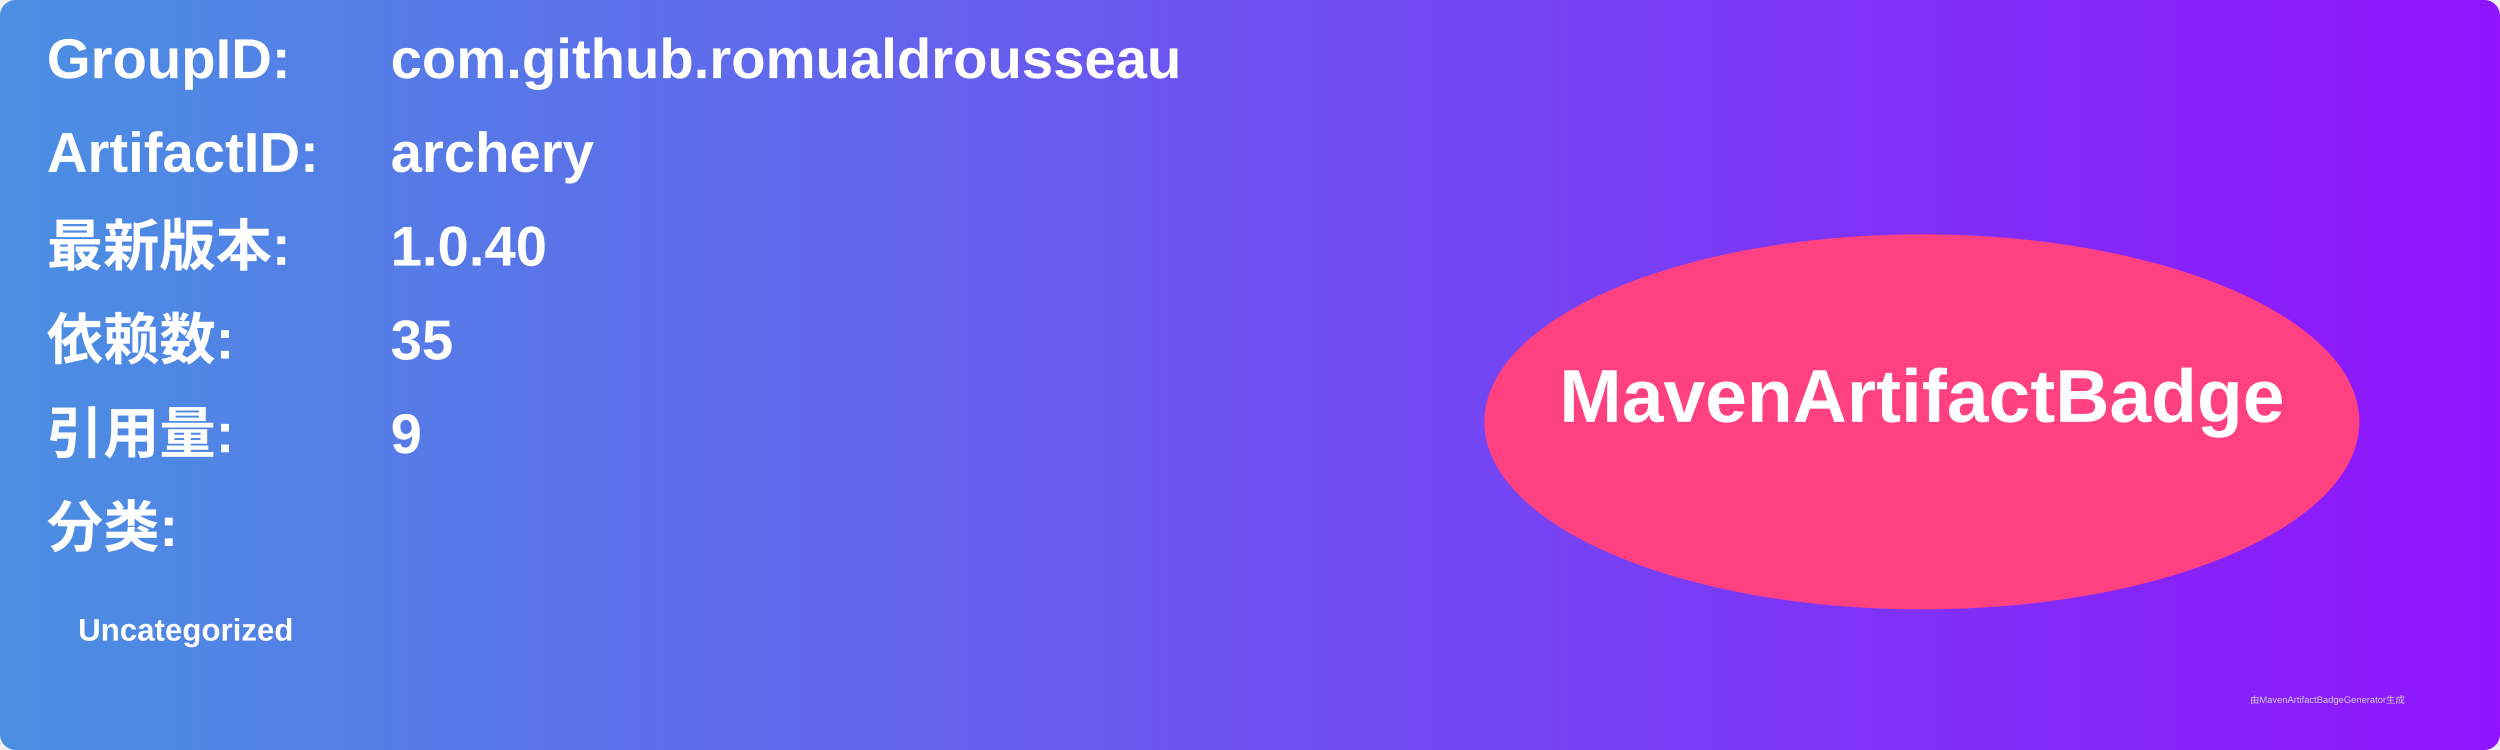
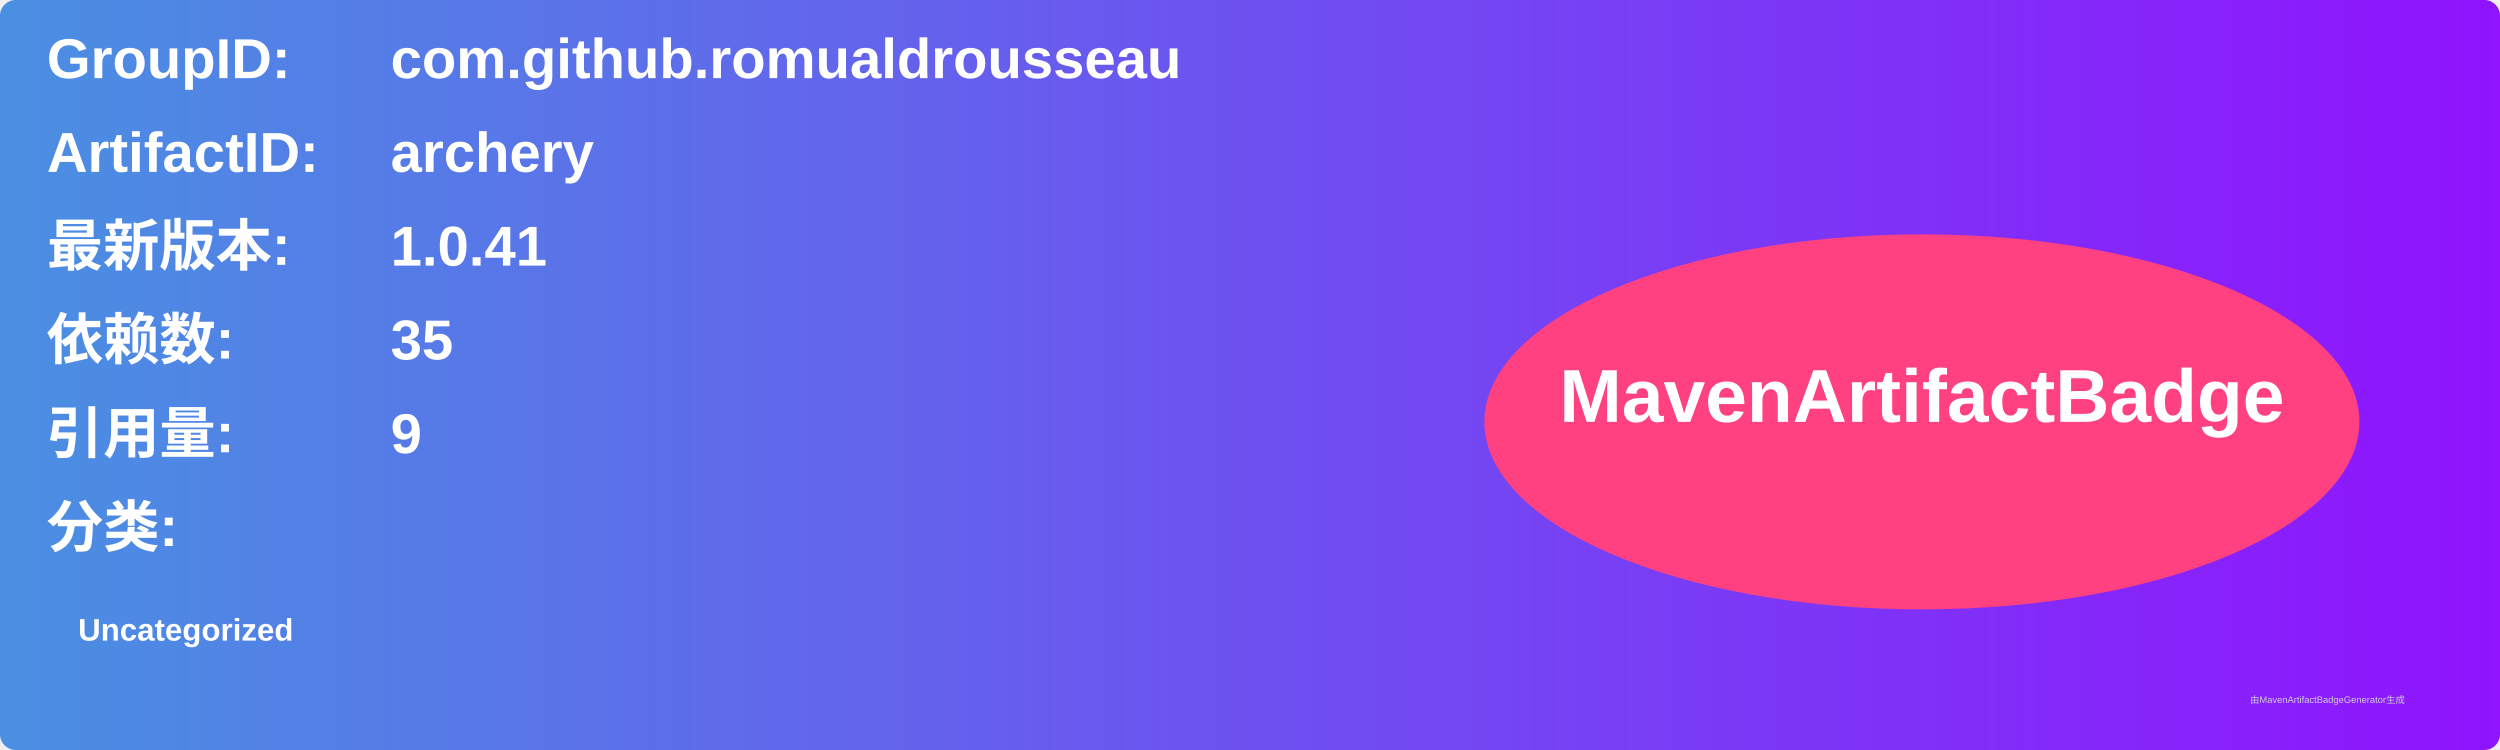
<svg xmlns="http://www.w3.org/2000/svg" width="800" height="240" viewBox="0 0 800 240">
  <linearGradient id="grad" x1="0%" y1="0%" x2="100%" y2="0%">
    <stop offset="0%" stop-color="#4a90e2" />
    <stop offset="100%" stop-color="#9013fe" />
  </linearGradient>
  <rect width="100%" height="100%" rx="5" ry="5" fill="url(#grad)" />
  <g transform="translate(15, 15)">
    <text x="0" y="10" font-family="Arial" font-size="18" fill="white" font-weight="bold" width="260">GroupID:</text>
    <text x="110" y="10" font-family="Arial" font-size="18" fill="white" font-weight="bold" width="460">com.github.romualdrousseau</text>
    <text x="0" y="40" font-family="Arial" font-size="18" fill="white" font-weight="bold" width="260">ArtifactID:</text>
    <text x="110" y="40" font-family="Arial" font-size="18" fill="white" font-weight="bold" width="460">archery</text>
    <text x="0" y="70" font-family="Arial" font-size="18" fill="white" font-weight="bold">最新版本:</text>
    <text x="110" y="70" font-family="Arial" font-size="18" fill="white" font-weight="bold">
-       <tspan font-weight="bold">1.0.40</tspan>
+       <tspan font-weight="bold">1.0.41</tspan>
    </text>
    <text x="0" y="100" font-family="Arial" font-size="18" fill="white" font-weight="bold">依赖数: </text>
    <text x="110" y="100" font-family="Arial" font-size="18" fill="white">
      <tspan font-weight="bold">35</tspan>
    </text>
    <text x="0" y="130" font-family="Arial" font-size="18" fill="white" font-weight="bold">引用量: </text>
    <text x="110" y="130" font-family="Arial" font-size="18" fill="white">
      <tspan font-weight="bold">9</tspan>
    </text>
    <text x="0" y="160" font-family="Arial" font-size="18" fill="white" font-weight="bold">分类:</text>
    <text x="10" y="190" font-family="Arial" font-size="10" fill="white">
      <tspan font-weight="bold">Uncategorized</tspan>
    </text>
    <ellipse cx="600" cy="120" rx="140" ry="60" fill="#ff4081" />
    <text x="600" y="120" text-anchor="middle" font-family="Arial" font-size="24" fill="white" font-weight="bold">MavenArtifactBadge</text>
  </g>
  <text x="720" y="225" font-family="Arial" font-size="3" fill="#d0d0d0">由MavenArtifactBadgeGenerator生成</text>
</svg>
